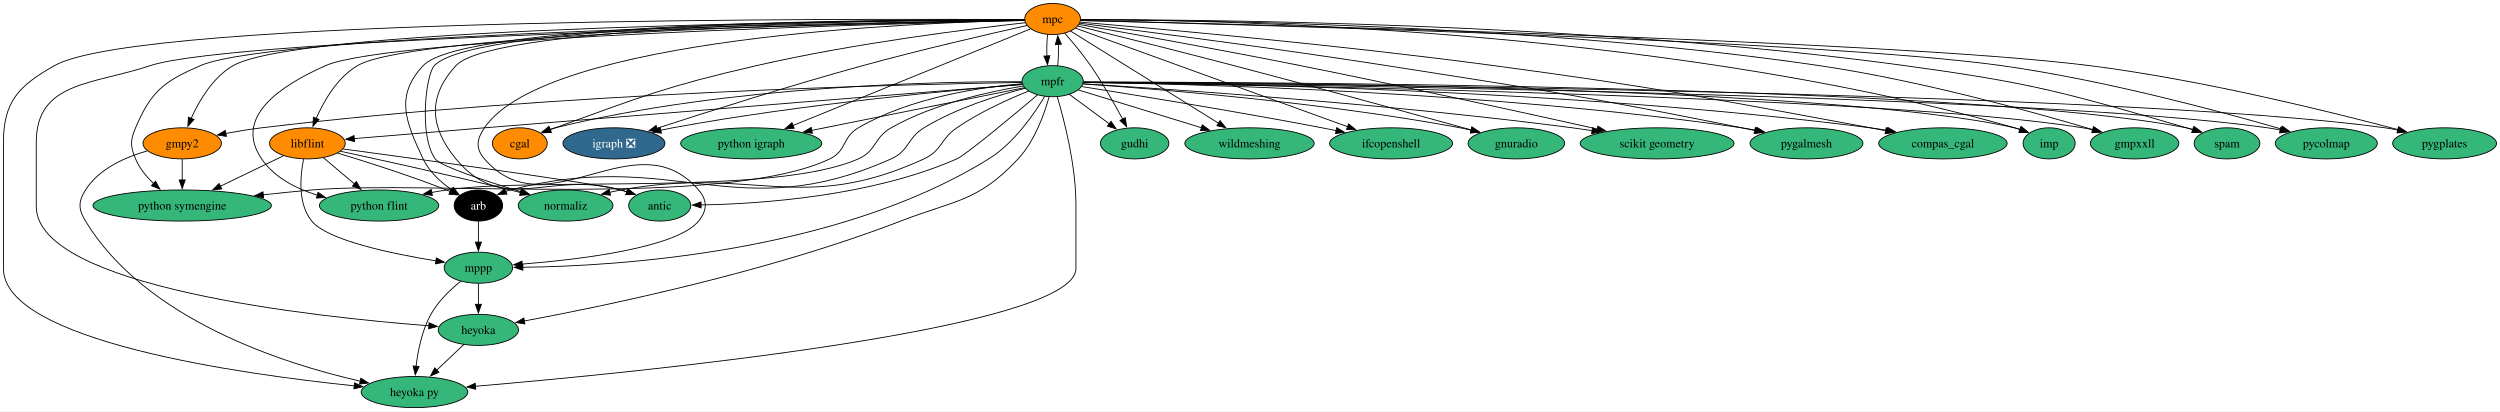
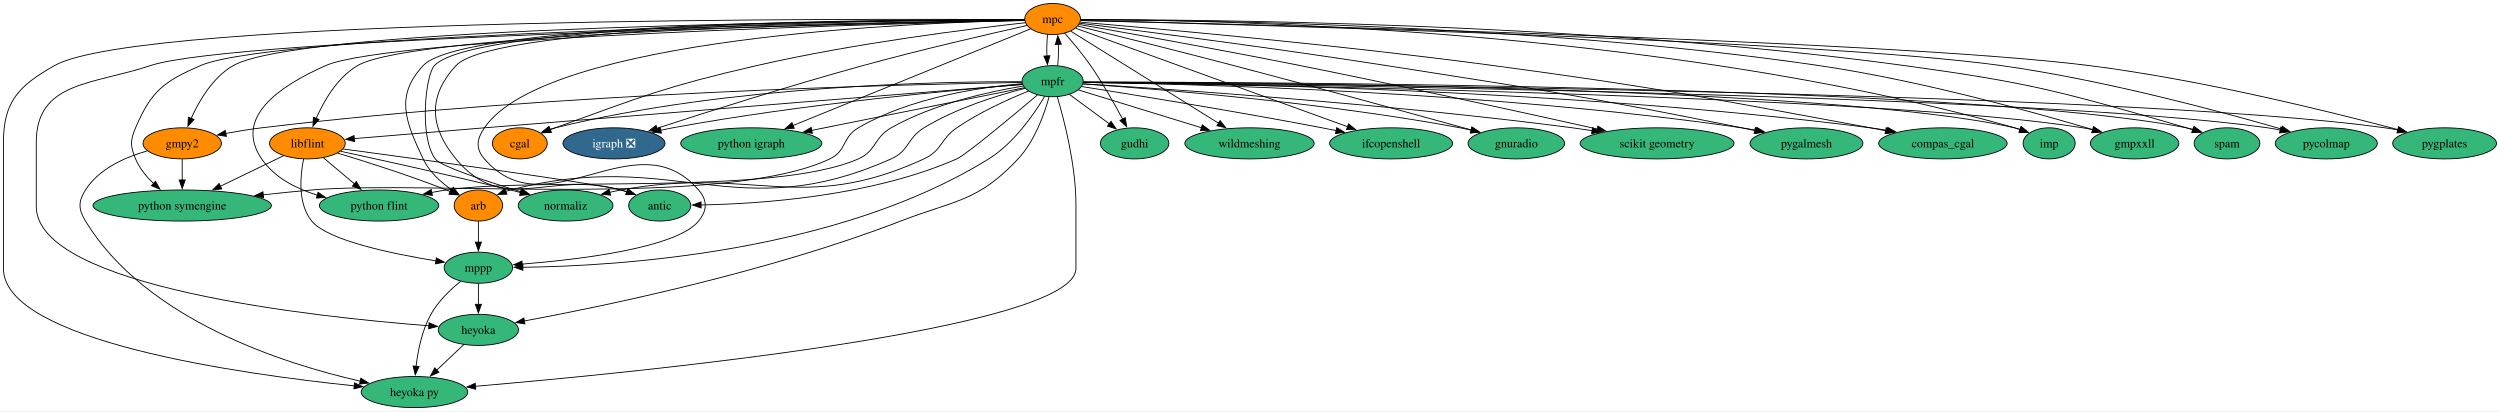
<svg xmlns="http://www.w3.org/2000/svg" xmlns:xlink="http://www.w3.org/1999/xlink" width="2895pt" height="476pt" viewBox="0.00 0.00 2895.15 476.00">
  <g id="graph0" class="graph" transform="scale(1 1) rotate(0) translate(4 472)">
    <polygon fill="white" stroke="none" points="-4,4 -4,-472 2891.15,-472 2891.15,4 -4,4" />
    <g id="node1" class="node">
      <g id="a_node1">
        <a xlink:href="https://github.com/conda-forge/arb-feedstock" xlink:title="arb">
-           <ellipse fill="#000000" stroke="black" cx="550" cy="-234" rx="28.06" ry="18" />
-           <text text-anchor="middle" x="550" y="-229.32" font-family="Times,serif" font-size="14.00" fill="white">arb</text>
+           <ellipse fill="#ff8c00" stroke="black" cx="550" cy="-234" rx="28.06" ry="18" />
+           <text text-anchor="middle" x="550" y="-229.32" font-family="Times,serif" font-size="14.00">arb</text>
        </a>
      </g>
    </g>
    <g id="node2" class="node">
      <g id="a_node2">
        <a xlink:href="https://github.com/conda-forge/mppp-feedstock" xlink:title="mppp">
          <ellipse fill="#35b779" stroke="black" cx="550" cy="-162" rx="39.63" ry="18" />
          <text text-anchor="middle" x="550" y="-157.32" font-family="Times,serif" font-size="14.00">mppp</text>
        </a>
      </g>
    </g>
    <g id="edge1" class="edge">
      <path fill="none" stroke="black" d="M550,-215.7C550,-208.41 550,-199.73 550,-191.54" />
      <polygon fill="black" stroke="black" points="553.5,-191.62 550,-181.62 546.5,-191.62 553.5,-191.62" />
    </g>
    <g id="node3" class="node">
      <g id="a_node3">
        <a xlink:href="https://github.com/conda-forge/heyoka.py-feedstock" xlink:title="heyoka py">
          <ellipse fill="#35b779" stroke="black" cx="476" cy="-18" rx="61.73" ry="18" />
          <text text-anchor="middle" x="476" y="-13.32" font-family="Times,serif" font-size="14.00">heyoka py</text>
        </a>
      </g>
    </g>
    <g id="edge2" class="edge">
      <path fill="none" stroke="black" d="M529.5,-146.29C517.64,-136.71 503.44,-123.19 495,-108 484.73,-89.51 480,-66.01 477.83,-47.81" />
      <polygon fill="black" stroke="black" points="481.33,-47.56 476.87,-37.95 474.36,-48.25 481.33,-47.56" />
    </g>
    <g id="node4" class="node">
      <g id="a_node4">
        <a xlink:href="https://github.com/conda-forge/heyoka-feedstock" xlink:title="heyoka">
          <ellipse fill="#35b779" stroke="black" cx="550" cy="-90" rx="46.47" ry="18" />
          <text text-anchor="middle" x="550" y="-85.33" font-family="Times,serif" font-size="14.00">heyoka</text>
        </a>
      </g>
    </g>
    <g id="edge3" class="edge">
      <path fill="none" stroke="black" d="M550,-143.7C550,-136.41 550,-127.73 550,-119.54" />
      <polygon fill="black" stroke="black" points="553.5,-119.62 550,-109.62 546.5,-119.62 553.5,-119.62" />
    </g>
    <g id="edge64" class="edge">
      <path fill="none" stroke="black" d="M533.21,-73.12C523.95,-64.36 512.25,-53.29 501.85,-43.45" />
      <polygon fill="black" stroke="black" points="504.27,-40.92 494.6,-36.59 499.46,-46.01 504.27,-40.92" />
    </g>
    <g id="node5" class="node">
      <g id="a_node5">
        <a xlink:href="https://github.com/conda-forge/cgal-feedstock" xlink:title="cgal">
          <ellipse fill="#ff8c00" stroke="black" cx="598" cy="-306" rx="31.74" ry="18" />
          <text text-anchor="middle" x="598" y="-301.32" font-family="Times,serif" font-size="14.00">cgal</text>
        </a>
      </g>
    </g>
    <g id="node6" class="node">
      <g id="a_node6">
        <a xlink:href="https://github.com/conda-forge/gmpy2-feedstock" xlink:title="gmpy2">
          <ellipse fill="#ff8c00" stroke="black" cx="207" cy="-306" rx="45.42" ry="18" />
          <text text-anchor="middle" x="207" y="-301.32" font-family="Times,serif" font-size="14.00">gmpy2</text>
        </a>
      </g>
    </g>
    <g id="edge5" class="edge">
      <path fill="none" stroke="black" d="M166.56,-297.28C141.28,-290.13 110.65,-276.72 95,-252 86.44,-238.48 86.68,-229.67 95,-216 164.62,-101.63 324.4,-50.73 413.34,-30.57" />
      <polygon fill="black" stroke="black" points="413.86,-34.04 422.88,-28.47 412.36,-27.2 413.86,-34.04" />
    </g>
    <g id="node7" class="node">
      <g id="a_node7">
        <a xlink:href="https://github.com/conda-forge/python-symengine-feedstock" xlink:title="python symengine">
          <ellipse fill="#35b779" stroke="black" cx="207" cy="-234" rx="103.29" ry="18" />
          <text text-anchor="middle" x="207" y="-229.32" font-family="Times,serif" font-size="14.00">python symengine</text>
        </a>
      </g>
    </g>
    <g id="edge4" class="edge">
      <path fill="none" stroke="black" d="M207,-287.7C207,-280.41 207,-271.73 207,-263.54" />
      <polygon fill="black" stroke="black" points="210.5,-263.62 207,-253.62 203.5,-263.62 210.5,-263.62" />
    </g>
    <g id="node8" class="node">
      <g id="a_node8">
        <a xlink:href="https://github.com/conda-forge/igraph-feedstock/pull/73" xlink:title="igraph ❎">
          <ellipse fill="#31688e" stroke="black" cx="707" cy="-306" rx="59.1" ry="18" />
          <text text-anchor="middle" x="707" y="-301.32" font-family="Times,serif" font-size="14.00" fill="white">igraph ❎</text>
        </a>
      </g>
    </g>
    <g id="node9" class="node">
      <g id="a_node9">
        <a xlink:href="https://github.com/conda-forge/libflint-feedstock" xlink:title="libflint">
          <ellipse fill="#ff8c00" stroke="black" cx="352" cy="-306" rx="43.84" ry="18" />
          <text text-anchor="middle" x="352" y="-301.32" font-family="Times,serif" font-size="14.00">libflint</text>
        </a>
      </g>
    </g>
    <g id="edge6" class="edge">
      <path fill="none" stroke="black" d="M386.95,-294.74C419.83,-284.8 470.27,-268.79 513,-252 514.52,-251.4 516.07,-250.77 517.63,-250.12" />
      <polygon fill="black" stroke="black" points="518.72,-253.47 526.48,-246.26 515.92,-247.05 518.72,-253.47" />
    </g>
    <g id="edge7" class="edge">
      <path fill="none" stroke="black" d="M347.57,-287.85C343.61,-268.23 340.66,-236.23 357,-216 375.02,-193.7 450,-178.13 501.02,-169.87" />
      <polygon fill="black" stroke="black" points="501.32,-173.37 510.66,-168.36 500.24,-166.45 501.32,-173.37" />
    </g>
    <g id="edge8" class="edge">
      <path fill="none" stroke="black" d="M324.39,-291.67C303.7,-281.68 274.98,-267.82 251.12,-256.3" />
      <polygon fill="black" stroke="black" points="252.78,-253.22 242.26,-252.02 249.74,-259.52 252.78,-253.22" />
    </g>
    <g id="node10" class="node">
      <g id="a_node10">
        <a xlink:href="https://github.com/conda-forge/python-flint-feedstock" xlink:title="python flint">
          <ellipse fill="#35b779" stroke="black" cx="435" cy="-234" rx="69.1" ry="18" />
          <text text-anchor="middle" x="435" y="-229.32" font-family="Times,serif" font-size="14.00">python flint</text>
        </a>
      </g>
    </g>
    <g id="edge9" class="edge">
      <path fill="none" stroke="black" d="M370.42,-289.46C381,-280.54 394.51,-269.14 406.44,-259.08" />
      <polygon fill="black" stroke="black" points="408.64,-261.81 414.03,-252.69 404.12,-256.46 408.64,-261.81" />
    </g>
    <g id="node11" class="node">
      <g id="a_node11">
        <a xlink:href="https://github.com/conda-forge/normaliz-feedstock" xlink:title="normaliz">
          <ellipse fill="#35b779" stroke="black" cx="651" cy="-234" rx="54.89" ry="18" />
          <text text-anchor="middle" x="651" y="-229.32" font-family="Times,serif" font-size="14.00">normaliz</text>
        </a>
      </g>
    </g>
    <g id="edge10" class="edge">
      <path fill="none" stroke="black" d="M390.37,-296.81C436.98,-286.76 517.95,-268.95 587,-252 590.8,-251.07 594.72,-250.08 598.66,-249.07" />
      <polygon fill="black" stroke="black" points="599.48,-252.48 608.28,-246.58 597.72,-245.7 599.48,-252.48" />
    </g>
    <g id="node12" class="node">
      <g id="a_node12">
        <a xlink:href="https://github.com/conda-forge/antic-feedstock" xlink:title="antic">
          <ellipse fill="#35b779" stroke="black" cx="760" cy="-234" rx="35.95" ry="18" />
          <text text-anchor="middle" x="760" y="-229.32" font-family="Times,serif" font-size="14.00">antic</text>
        </a>
      </g>
    </g>
    <g id="edge11" class="edge">
      <path fill="none" stroke="black" d="M393.41,-299.47C481.99,-287.56 684.32,-259.93 715,-252 717.43,-251.37 719.91,-250.66 722.4,-249.88" />
      <polygon fill="black" stroke="black" points="723.41,-253.24 731.75,-246.7 721.15,-246.61 723.41,-253.24" />
    </g>
    <g id="node13" class="node">
      <g id="a_node13">
        <a xlink:href="https://github.com/conda-forge/mpc-feedstock" xlink:title="mpc">
          <ellipse fill="#ff8c00" stroke="black" cx="1215" cy="-450" rx="32.27" ry="18" />
          <text text-anchor="middle" x="1215" y="-445.32" font-family="Times,serif" font-size="14.00">mpc</text>
        </a>
      </g>
    </g>
    <g id="edge12" class="edge">
      <path fill="none" stroke="black" d="M1182.38,-449.17C1046.96,-449.56 533.96,-447.57 486,-396 453.31,-360.85 465.57,-331.44 486,-288 493,-273.12 506.44,-260.99 519.22,-252.1" />
      <polygon fill="black" stroke="black" points="520.96,-255.14 527.46,-246.77 517.16,-249.26 520.96,-255.14" />
    </g>
    <g id="edge13" class="edge">
      <path fill="none" stroke="black" d="M1182.64,-448.53C1060.22,-445.95 628.66,-429.42 557,-324 548,-310.77 546.53,-300.1 557,-288 629.88,-203.78 732.12,-336.22 805,-252 815.47,-239.9 815.1,-228.41 805,-216 779.71,-184.91 667.2,-171.47 600.37,-166.14" />
      <polygon fill="black" stroke="black" points="601,-162.67 590.76,-165.4 600.47,-169.65 601,-162.67" />
    </g>
    <g id="edge17" class="edge">
      <path fill="none" stroke="black" d="M1182.47,-449.25C1005.12,-450.37 159.07,-452.71 59,-396 17.71,-372.6 0,-354.46 0,-307 0,-307 0,-307 0,-161 0,-77.2 274.3,-38.8 406.45,-25.16" />
      <polygon fill="black" stroke="black" points="406.53,-28.67 416.13,-24.18 405.83,-21.71 406.53,-28.67" />
    </g>
    <g id="edge32" class="edge">
      <path fill="none" stroke="black" d="M1182.4,-448.39C1016.28,-445.12 267.95,-428.67 170,-396 102.88,-373.61 38,-377.76 38,-307 38,-307 38,-307 38,-233 38,-139.45 359.43,-105 492.93,-94.72" />
      <polygon fill="black" stroke="black" points="492.89,-98.24 502.6,-94 492.37,-91.26 492.89,-98.24" />
    </g>
    <g id="edge14" class="edge">
      <path fill="none" stroke="black" d="M1183.49,-445.7C1122.73,-438.98 985.32,-422.12 872,-396 766.38,-371.66 740.95,-360.8 639,-324 637.07,-323.3 635.1,-322.57 633.12,-321.81" />
      <polygon fill="black" stroke="black" points="634.56,-318.62 623.98,-318.18 631.98,-325.12 634.56,-318.62" />
    </g>
    <g id="edge15" class="edge">
      <path fill="none" stroke="black" d="M1182.55,-448.9C1025.32,-448.18 346.93,-442.4 266,-396 242.55,-382.56 226.68,-355.56 217.35,-334.81" />
      <polygon fill="black" stroke="black" points="220.64,-333.6 213.54,-325.73 214.19,-336.31 220.64,-333.6" />
    </g>
    <g id="edge16" class="edge">
      <path fill="none" stroke="black" d="M1182.52,-448.6C1021.96,-446.41 317.19,-434.69 228,-396 185.61,-377.61 171.12,-366.51 153,-324 146.73,-309.28 146.81,-302.75 153,-288 157.54,-277.19 165.47,-267.48 173.89,-259.41" />
      <polygon fill="black" stroke="black" points="176.06,-262.16 181.22,-252.91 171.42,-256.92 176.06,-262.16" />
    </g>
    <g id="edge18" class="edge">
      <path fill="none" stroke="black" d="M1185.31,-442.48C1142.9,-433.01 1062.62,-414.57 995,-396 910.79,-372.87 813.99,-342.08 756.79,-323.44" />
      <polygon fill="black" stroke="black" points="757.93,-320.13 747.34,-320.35 755.76,-326.78 757.93,-320.13" />
    </g>
    <g id="edge19" class="edge">
      <path fill="none" stroke="black" d="M1182.64,-448.57C1040.73,-446.43 477.54,-435.53 410,-396 386.79,-382.42 371.21,-355.44 362.09,-334.73" />
      <polygon fill="black" stroke="black" points="365.41,-333.6 358.37,-325.68 358.94,-336.26 365.41,-333.6" />
    </g>
    <g id="edge20" class="edge">
      <path fill="none" stroke="black" d="M1182.82,-448.29C1037.72,-444.92 448.07,-429.28 373,-396 319.81,-372.42 266.16,-336.04 299,-288 313.82,-266.31 338.94,-253.5 363.59,-245.93" />
      <polygon fill="black" stroke="black" points="364.31,-249.36 373,-243.31 362.43,-242.62 364.31,-249.36" />
    </g>
    <g id="edge21" class="edge">
      <path fill="none" stroke="black" d="M1182.51,-449.13C1048.81,-449.32 546.02,-446.63 499,-396 488.83,-385.05 481.21,-314.12 500,-288 506.18,-279.41 558.51,-262.27 599.85,-249.8" />
      <polygon fill="black" stroke="black" points="600.6,-253.23 609.18,-247.01 598.6,-246.52 600.6,-253.23" />
    </g>
    <g id="edge22" class="edge">
      <path fill="none" stroke="black" d="M1182.32,-449.03C1051.32,-448.83 569.17,-444.77 524,-396 491.38,-360.78 493.36,-324.95 524,-288 579.14,-221.5 631.83,-275.35 715,-252 717.26,-251.37 719.57,-250.66 721.89,-249.92" />
      <polygon fill="black" stroke="black" points="722.91,-253.27 731.22,-246.7 720.62,-246.65 722.91,-253.27" />
    </g>
    <g id="node14" class="node">
      <g id="a_node14">
        <a xlink:href="https://github.com/conda-forge/mpfr-feedstock" xlink:title="mpfr">
          <ellipse fill="#35b779" stroke="black" cx="1215" cy="-378" rx="35.42" ry="18" />
          <text text-anchor="middle" x="1215" y="-373.32" font-family="Times,serif" font-size="14.00">mpfr</text>
        </a>
      </g>
    </g>
    <g id="edge23" class="edge">
      <path fill="none" stroke="black" d="M1209.12,-432.05C1208.33,-424.57 1208.08,-415.58 1208.37,-407.14" />
      <polygon fill="black" stroke="black" points="1211.85,-407.51 1209.04,-397.3 1204.87,-407.04 1211.85,-407.51" />
    </g>
    <g id="node15" class="node">
      <g id="a_node15">
        <a xlink:href="https://github.com/conda-forge/python-igraph-feedstock" xlink:title="python igraph">
          <ellipse fill="#35b779" stroke="black" cx="866" cy="-306" rx="81.72" ry="18" />
          <text text-anchor="middle" x="866" y="-301.32" font-family="Times,serif" font-size="14.00">python igraph</text>
        </a>
      </g>
    </g>
    <g id="edge24" class="edge">
      <path fill="none" stroke="black" d="M1189.34,-438.56C1131.35,-414.96 989.42,-357.22 914.36,-326.68" />
      <polygon fill="black" stroke="black" points="915.77,-323.47 905.19,-322.95 913.14,-329.96 915.77,-323.47" />
    </g>
    <g id="node16" class="node">
      <g id="a_node16">
        <a xlink:href="https://github.com/conda-forge/gudhi-feedstock" xlink:title="gudhi">
          <ellipse fill="#35b779" stroke="black" cx="1310" cy="-306" rx="39.63" ry="18" />
          <text text-anchor="middle" x="1310" y="-301.32" font-family="Times,serif" font-size="14.00">gudhi</text>
        </a>
      </g>
    </g>
    <g id="edge25" class="edge">
      <path fill="none" stroke="black" d="M1228.83,-433.79C1237.89,-423.49 1249.73,-409.36 1259,-396 1272.85,-376.04 1286.43,-352.07 1296.09,-334.04" />
      <polygon fill="black" stroke="black" points="1299.14,-335.74 1300.72,-325.26 1292.95,-332.47 1299.14,-335.74" />
    </g>
    <g id="node17" class="node">
      <g id="a_node17">
        <a xlink:href="https://github.com/conda-forge/wildmeshing-feedstock" xlink:title="wildmeshing">
          <ellipse fill="#35b779" stroke="black" cx="1443" cy="-306" rx="74.88" ry="18" />
          <text text-anchor="middle" x="1443" y="-301.32" font-family="Times,serif" font-size="14.00">wildmeshing</text>
        </a>
      </g>
    </g>
    <g id="edge26" class="edge">
      <path fill="none" stroke="black" d="M1236.04,-435.9C1275.05,-411.6 1358.98,-359.33 1407.12,-329.35" />
      <polygon fill="black" stroke="black" points="1408.89,-332.36 1415.53,-324.11 1405.19,-326.42 1408.89,-332.36" />
    </g>
    <g id="node18" class="node">
      <g id="a_node18">
        <a xlink:href="https://github.com/conda-forge/ifcopenshell-feedstock" xlink:title="ifcopenshell">
          <ellipse fill="#35b779" stroke="black" cx="1607" cy="-306" rx="71.2" ry="18" />
          <text text-anchor="middle" x="1607" y="-301.32" font-family="Times,serif" font-size="14.00">ifcopenshell</text>
        </a>
      </g>
    </g>
    <g id="edge27" class="edge">
      <path fill="none" stroke="black" d="M1241.64,-439.35C1306.28,-415.93 1472.35,-355.78 1556.51,-325.29" />
      <polygon fill="black" stroke="black" points="1557.7,-328.58 1565.91,-321.89 1555.31,-322 1557.7,-328.58" />
    </g>
    <g id="node19" class="node">
      <g id="a_node19">
        <a xlink:href="https://github.com/conda-forge/gnuradio-feedstock" xlink:title="gnuradio">
          <ellipse fill="#35b779" stroke="black" cx="1752" cy="-306" rx="55.94" ry="18" />
          <text text-anchor="middle" x="1752" y="-301.32" font-family="Times,serif" font-size="14.00">gnuradio</text>
        </a>
      </g>
    </g>
    <g id="edge28" class="edge">
      <path fill="none" stroke="black" d="M1244.26,-441.8C1284.88,-431.76 1360.62,-412.88 1425,-396 1522.18,-370.52 1635.19,-339.43 1699.69,-321.56" />
      <polygon fill="black" stroke="black" points="1700.61,-324.93 1709.31,-318.89 1698.74,-318.19 1700.61,-324.93" />
    </g>
    <g id="node20" class="node">
      <g id="a_node20">
        <a xlink:href="https://github.com/conda-forge/scikit-geometry-feedstock" xlink:title="scikit geometry">
          <ellipse fill="#35b779" stroke="black" cx="1915" cy="-306" rx="89.09" ry="18" />
          <text text-anchor="middle" x="1915" y="-301.32" font-family="Times,serif" font-size="14.00">scikit geometry</text>
        </a>
      </g>
    </g>
    <g id="edge29" class="edge">
      <path fill="none" stroke="black" d="M1245.64,-443.65C1298.19,-434.4 1408.84,-414.64 1502,-396 1623.24,-371.75 1763.89,-340.84 1845.81,-322.57" />
      <polygon fill="black" stroke="black" points="1846.5,-326 1855.5,-320.4 1844.98,-319.17 1846.5,-326" />
    </g>
    <g id="node21" class="node">
      <g id="a_node21">
        <a xlink:href="https://github.com/conda-forge/pygalmesh-feedstock" xlink:title="pygalmesh">
          <ellipse fill="#35b779" stroke="black" cx="2088" cy="-306" rx="65.41" ry="18" />
          <text text-anchor="middle" x="2088" y="-301.32" font-family="Times,serif" font-size="14.00">pygalmesh</text>
        </a>
      </g>
    </g>
    <g id="edge30" class="edge">
      <path fill="none" stroke="black" d="M1246.41,-445.1C1312.39,-436.83 1470.17,-416.57 1602,-396 1785.23,-367.41 1831.18,-360.51 2013,-324 2017.92,-323.01 2023.01,-321.95 2028.12,-320.85" />
      <polygon fill="black" stroke="black" points="2028.76,-324.29 2037.78,-318.74 2027.26,-317.46 2028.76,-324.29" />
    </g>
    <g id="node22" class="node">
      <g id="a_node22">
        <a xlink:href="https://github.com/conda-forge/compas_cgal-feedstock" xlink:title="compas_cgal">
          <ellipse fill="#35b779" stroke="black" cx="2246" cy="-306" rx="74.36" ry="18" />
          <text text-anchor="middle" x="2246" y="-301.32" font-family="Times,serif" font-size="14.00">compas_cgal</text>
        </a>
      </g>
    </g>
    <g id="edge31" class="edge">
      <path fill="none" stroke="black" d="M1247.07,-446.35C1327.72,-439.54 1545.45,-420.25 1726,-396 1920.65,-369.86 1968.83,-359.48 2162,-324 2167.85,-322.92 2173.93,-321.77 2180.01,-320.59" />
      <polygon fill="black" stroke="black" points="2180.31,-324.1 2189.44,-318.73 2178.96,-317.23 2180.31,-324.1" />
    </g>
    <g id="node23" class="node">
      <g id="a_node23">
        <a xlink:href="https://github.com/conda-forge/imp-feedstock" xlink:title="imp">
          <ellipse fill="#35b779" stroke="black" cx="2369" cy="-306" rx="30.16" ry="18" />
          <text text-anchor="middle" x="2369" y="-301.32" font-family="Times,serif" font-size="14.00">imp</text>
        </a>
      </g>
    </g>
    <g id="edge33" class="edge">
      <path fill="none" stroke="black" d="M1247.65,-449.21C1383.25,-449.29 1914.29,-441.67 2329,-324 2331.12,-323.4 2333.28,-322.71 2335.44,-321.97" />
      <polygon fill="black" stroke="black" points="2336.59,-325.28 2344.68,-318.44 2334.09,-318.74 2336.59,-325.28" />
    </g>
    <g id="node24" class="node">
      <g id="a_node24">
        <a xlink:href="https://github.com/conda-forge/gmpxxll-feedstock" xlink:title="gmpxxll">
          <ellipse fill="#35b779" stroke="black" cx="2468" cy="-306" rx="51.21" ry="18" />
          <text text-anchor="middle" x="2468" y="-301.32" font-family="Times,serif" font-size="14.00">gmpxxll</text>
        </a>
      </g>
    </g>
    <g id="edge34" class="edge">
      <path fill="none" stroke="black" d="M1247.46,-449.07C1363.92,-448.91 1771.41,-444.66 2103,-396 2218.08,-379.11 2349.94,-342.57 2419.36,-321.94" />
      <polygon fill="black" stroke="black" points="2420.34,-325.31 2428.91,-319.09 2418.33,-318.6 2420.34,-325.31" />
    </g>
    <g id="node25" class="node">
      <g id="a_node25">
        <a xlink:href="https://github.com/conda-forge/spam-feedstock" xlink:title="spam">
          <ellipse fill="#35b779" stroke="black" cx="2575" cy="-306" rx="38.06" ry="18" />
          <text text-anchor="middle" x="2575" y="-301.32" font-family="Times,serif" font-size="14.00">spam</text>
        </a>
      </g>
    </g>
    <g id="edge35" class="edge">
      <path fill="none" stroke="black" d="M1247.56,-449.18C1372.05,-449.46 1829.64,-446.77 2202,-396 2349.02,-375.95 2385.49,-365.32 2528,-324 2530.4,-323.3 2532.86,-322.55 2535.33,-321.75" />
      <polygon fill="black" stroke="black" points="2536.32,-325.12 2544.68,-318.6 2534.08,-318.48 2536.32,-325.12" />
    </g>
    <g id="node26" class="node">
      <g id="a_node26">
        <a xlink:href="https://github.com/conda-forge/pycolmap-feedstock" xlink:title="pycolmap">
          <ellipse fill="#35b779" stroke="black" cx="2690" cy="-306" rx="59.1" ry="18" />
          <text text-anchor="middle" x="2690" y="-301.32" font-family="Times,serif" font-size="14.00">pycolmap</text>
        </a>
      </g>
    </g>
    <g id="edge36" class="edge">
      <path fill="none" stroke="black" d="M1247.41,-448.23C1405.85,-444.35 2099.99,-425.92 2314,-396 2431.45,-379.58 2566,-343.39 2638.02,-322.57" />
      <polygon fill="black" stroke="black" points="2638.95,-325.95 2647.58,-319.79 2637,-319.22 2638.95,-325.95" />
    </g>
    <g id="node27" class="node">
      <g id="a_node27">
        <a xlink:href="https://github.com/conda-forge/pygplates-feedstock" xlink:title="pygplates">
          <ellipse fill="#35b779" stroke="black" cx="2827" cy="-306" rx="60.15" ry="18" />
          <text text-anchor="middle" x="2827" y="-301.32" font-family="Times,serif" font-size="14.00">pygplates</text>
        </a>
      </g>
    </g>
    <g id="edge37" class="edge">
      <path fill="none" stroke="black" d="M1247.58,-448.28C1415.08,-444.49 2180.47,-425.79 2416,-396 2545.61,-379.61 2694.85,-342.64 2772.94,-321.88" />
      <polygon fill="black" stroke="black" points="2773.72,-325.29 2782.47,-319.33 2771.91,-318.53 2773.72,-325.29" />
    </g>
    <g id="edge38" class="edge">
      <path fill="none" stroke="black" d="M1183.06,-369.77C1151.68,-361.74 1103.22,-346.82 1066,-324 1046.17,-311.84 1049.24,-297.48 1028,-288 848.43,-207.83 777.24,-301.81 587,-252 585.25,-251.54 583.48,-251.01 581.71,-250.41" />
      <polygon fill="black" stroke="black" points="583.05,-247.17 572.46,-246.76 580.48,-253.69 583.05,-247.17" />
    </g>
    <g id="edge39" class="edge">
      <path fill="none" stroke="black" d="M1205.81,-360.43C1193.68,-340.13 1170.37,-306.22 1141,-288 965.16,-178.92 709.29,-163.73 601.22,-162.5" />
      <polygon fill="black" stroke="black" points="601.54,-159 591.52,-162.43 601.49,-166 601.54,-159" />
    </g>
    <g id="edge43" class="edge">
      <path fill="none" stroke="black" d="M1220.33,-360.15C1228.2,-333.75 1242,-280.92 1242,-235 1242,-235 1242,-235 1242,-161 1242,-90.63 735.72,-40.82 546.35,-24.66" />
      <polygon fill="black" stroke="black" points="546.92,-21.19 536.66,-23.84 546.33,-28.17 546.92,-21.19" />
    </g>
    <g id="edge58" class="edge">
      <path fill="none" stroke="black" d="M1210.87,-359.69C1205.48,-340.22 1194.35,-308.64 1175,-288 1128.22,-238.1 1102.8,-240.64 1039,-216 885.56,-156.73 694.21,-117.17 603.05,-100.29" />
      <polygon fill="black" stroke="black" points="603.88,-96.88 593.41,-98.52 602.61,-103.76 603.88,-96.88" />
    </g>
    <g id="edge40" class="edge">
      <path fill="none" stroke="black" d="M1179.32,-377.41C1087.99,-377.68 838.85,-373.42 639,-324 636.87,-323.47 634.7,-322.85 632.54,-322.17" />
      <polygon fill="black" stroke="black" points="633.89,-318.93 623.3,-318.82 631.51,-325.52 633.89,-318.93" />
    </g>
    <g id="edge41" class="edge">
      <path fill="none" stroke="black" d="M1179.49,-376.54C1056.89,-374.61 640.19,-365.23 299,-324 285.39,-322.36 270.76,-319.95 257.26,-317.46" />
      <polygon fill="black" stroke="black" points="258.2,-314.08 247.72,-315.65 256.89,-320.95 258.2,-314.08" />
    </g>
    <g id="edge42" class="edge">
      <path fill="none" stroke="black" d="M1179.88,-375.1C1133.49,-371.24 1050.59,-359.51 990,-324 971.27,-313.03 976.6,-297.33 957,-288 836.4,-230.58 490.07,-263.53 357,-252 338.75,-250.42 319.29,-248.43 300.63,-246.38" />
      <polygon fill="black" stroke="black" points="301.28,-242.94 290.95,-245.31 300.5,-249.89 301.28,-242.94" />
    </g>
    <g id="edge44" class="edge">
      <path fill="none" stroke="black" d="M1179.98,-374.28C1105.18,-368.14 924.44,-351.57 775,-324 770.42,-323.16 765.7,-322.18 760.96,-321.14" />
      <polygon fill="black" stroke="black" points="762,-317.79 751.46,-318.95 760.42,-324.61 762,-317.79" />
    </g>
    <g id="edge45" class="edge">
      <path fill="none" stroke="black" d="M1180.04,-374.21C1081.85,-366.38 795.16,-343.47 557,-324 505.87,-319.82 447.57,-314.98 406.25,-311.53" />
      <polygon fill="black" stroke="black" points="406.56,-308.05 396.3,-310.7 405.98,-315.02 406.56,-308.05" />
    </g>
    <g id="edge46" class="edge">
      <path fill="none" stroke="black" d="M1181.02,-372.4C1142.02,-366.01 1077.13,-351.95 1028,-324 1007.78,-312.5 1011.27,-297.42 990,-288 892.8,-244.96 618.19,-267.36 513,-252 507.4,-251.18 501.6,-250.19 495.81,-249.11" />
      <polygon fill="black" stroke="black" points="496.72,-245.72 486.23,-247.22 495.36,-252.59 496.72,-245.72" />
    </g>
    <g id="edge47" class="edge">
      <path fill="none" stroke="black" d="M1187.25,-366.59C1163.97,-357.22 1130.4,-342.14 1104,-324 1084.82,-310.83 1087.14,-297.7 1066,-288 923.48,-222.59 869.26,-280.22 715,-252 710.73,-251.22 706.33,-250.3 701.93,-249.3" />
      <polygon fill="black" stroke="black" points="703.08,-245.98 692.54,-247.03 701.44,-252.78 703.08,-245.98" />
    </g>
    <g id="edge48" class="edge">
      <path fill="none" stroke="black" d="M1197.46,-362.1C1168.93,-338 1114.57,-292.65 1104,-288 1004.91,-244.42 876.06,-235.88 807.61,-234.68" />
      <polygon fill="black" stroke="black" points="807.92,-231.18 797.87,-234.56 807.83,-238.18 807.92,-231.18" />
    </g>
    <g id="edge49" class="edge">
      <path fill="none" stroke="black" d="M1220.86,-395.79C1221.66,-403.25 1221.92,-412.24 1221.64,-420.69" />
      <polygon fill="black" stroke="black" points="1218.16,-420.33 1220.98,-430.54 1225.14,-420.8 1218.16,-420.33" />
    </g>
    <g id="edge50" class="edge">
      <path fill="none" stroke="black" d="M1182.48,-370.48C1126.55,-359.26 1010.94,-336.07 936.01,-321.04" />
      <polygon fill="black" stroke="black" points="936.78,-317.63 926.29,-319.09 935.41,-324.49 936.78,-317.63" />
    </g>
    <g id="edge51" class="edge">
      <path fill="none" stroke="black" d="M1234.22,-362.83C1247.6,-352.98 1265.69,-339.65 1280.84,-328.49" />
      <polygon fill="black" stroke="black" points="1282.63,-331.52 1288.6,-322.77 1278.47,-325.88 1282.63,-331.52" />
    </g>
    <g id="edge52" class="edge">
      <path fill="none" stroke="black" d="M1244.81,-367.85C1280.94,-356.76 1342.56,-337.84 1387.52,-324.03" />
      <polygon fill="black" stroke="black" points="1388.3,-327.46 1396.83,-321.17 1386.24,-320.76 1388.3,-327.46" />
    </g>
    <g id="edge53" class="edge">
      <path fill="none" stroke="black" d="M1248.79,-371.73C1306.12,-362.68 1426.08,-343.29 1527,-324 1532.3,-322.99 1537.79,-321.9 1543.29,-320.78" />
      <polygon fill="black" stroke="black" points="1543.99,-324.21 1553.08,-318.77 1542.58,-317.36 1543.99,-324.21" />
    </g>
    <g id="edge54" class="edge">
      <path fill="none" stroke="black" d="M1250.19,-374.79C1328.96,-369.46 1525.26,-354.07 1687,-324 1691.26,-323.21 1695.66,-322.29 1700.06,-321.29" />
      <polygon fill="black" stroke="black" points="1700.55,-324.77 1709.47,-319.04 1698.93,-317.96 1700.55,-324.77" />
    </g>
    <g id="edge55" class="edge">
      <path fill="none" stroke="black" d="M1250.4,-374.93C1343.48,-369.25 1602.69,-351.97 1817,-324 1824.42,-323.03 1832.14,-321.9 1839.84,-320.7" />
      <polygon fill="black" stroke="black" points="1840.26,-324.18 1849.57,-319.13 1839.14,-317.26 1840.26,-324.18" />
    </g>
    <g id="edge56" class="edge">
      <path fill="none" stroke="black" d="M1250.6,-376.62C1363.09,-374.99 1720.69,-366.57 2013,-324 2018.56,-323.19 2024.31,-322.19 2030.05,-321.08" />
      <polygon fill="black" stroke="black" points="2030.42,-324.57 2039.52,-319.14 2029.02,-317.72 2030.42,-324.57" />
    </g>
    <g id="edge57" class="edge">
      <path fill="none" stroke="black" d="M1250.42,-376.85C1375.57,-375.93 1808.4,-369.44 2162,-324 2168.43,-323.17 2175.1,-322.14 2181.75,-320.98" />
      <polygon fill="black" stroke="black" points="2182.17,-324.47 2191.38,-319.22 2180.91,-317.58 2182.17,-324.47" />
    </g>
    <g id="edge59" class="edge">
      <path fill="none" stroke="black" d="M1250.71,-376.99C1417.03,-376.7 2116.65,-372.54 2329,-324 2331.15,-323.51 2333.33,-322.91 2335.51,-322.23" />
      <polygon fill="black" stroke="black" points="2336.58,-325.56 2344.78,-318.84 2334.18,-318.99 2336.58,-325.56" />
    </g>
    <g id="edge60" class="edge">
      <path fill="none" stroke="black" d="M1250.78,-376.53C1424.02,-374.07 2176.73,-361.38 2408,-324 2412.03,-323.35 2416.18,-322.52 2420.32,-321.58" />
      <polygon fill="black" stroke="black" points="2420.85,-325.06 2429.71,-319.25 2419.16,-318.26 2420.85,-325.06" />
    </g>
    <g id="edge61" class="edge">
      <path fill="none" stroke="black" d="M1250.73,-377.03C1434.37,-376.98 2273.35,-373.95 2528,-324 2530.66,-323.48 2533.37,-322.83 2536.07,-322.1" />
      <polygon fill="black" stroke="black" points="2537.11,-325.44 2545.62,-319.13 2535.03,-318.76 2537.11,-325.44" />
    </g>
    <g id="edge62" class="edge">
      <path fill="none" stroke="black" d="M1250.65,-376.66C1441.65,-374.68 2345.51,-363.33 2622,-324 2626.88,-323.31 2631.91,-322.41 2636.93,-321.38" />
      <polygon fill="black" stroke="black" points="2637.34,-324.88 2646.35,-319.31 2635.83,-318.04 2637.34,-324.88" />
    </g>
    <g id="edge63" class="edge">
      <path fill="none" stroke="black" d="M1250.72,-376.78C1452.67,-375.37 2453.01,-366.34 2758,-324 2762.95,-323.31 2768.05,-322.42 2773.14,-321.4" />
      <polygon fill="black" stroke="black" points="2773.69,-324.86 2782.72,-319.32 2772.21,-318.02 2773.69,-324.86" />
    </g>
  </g>
</svg>
